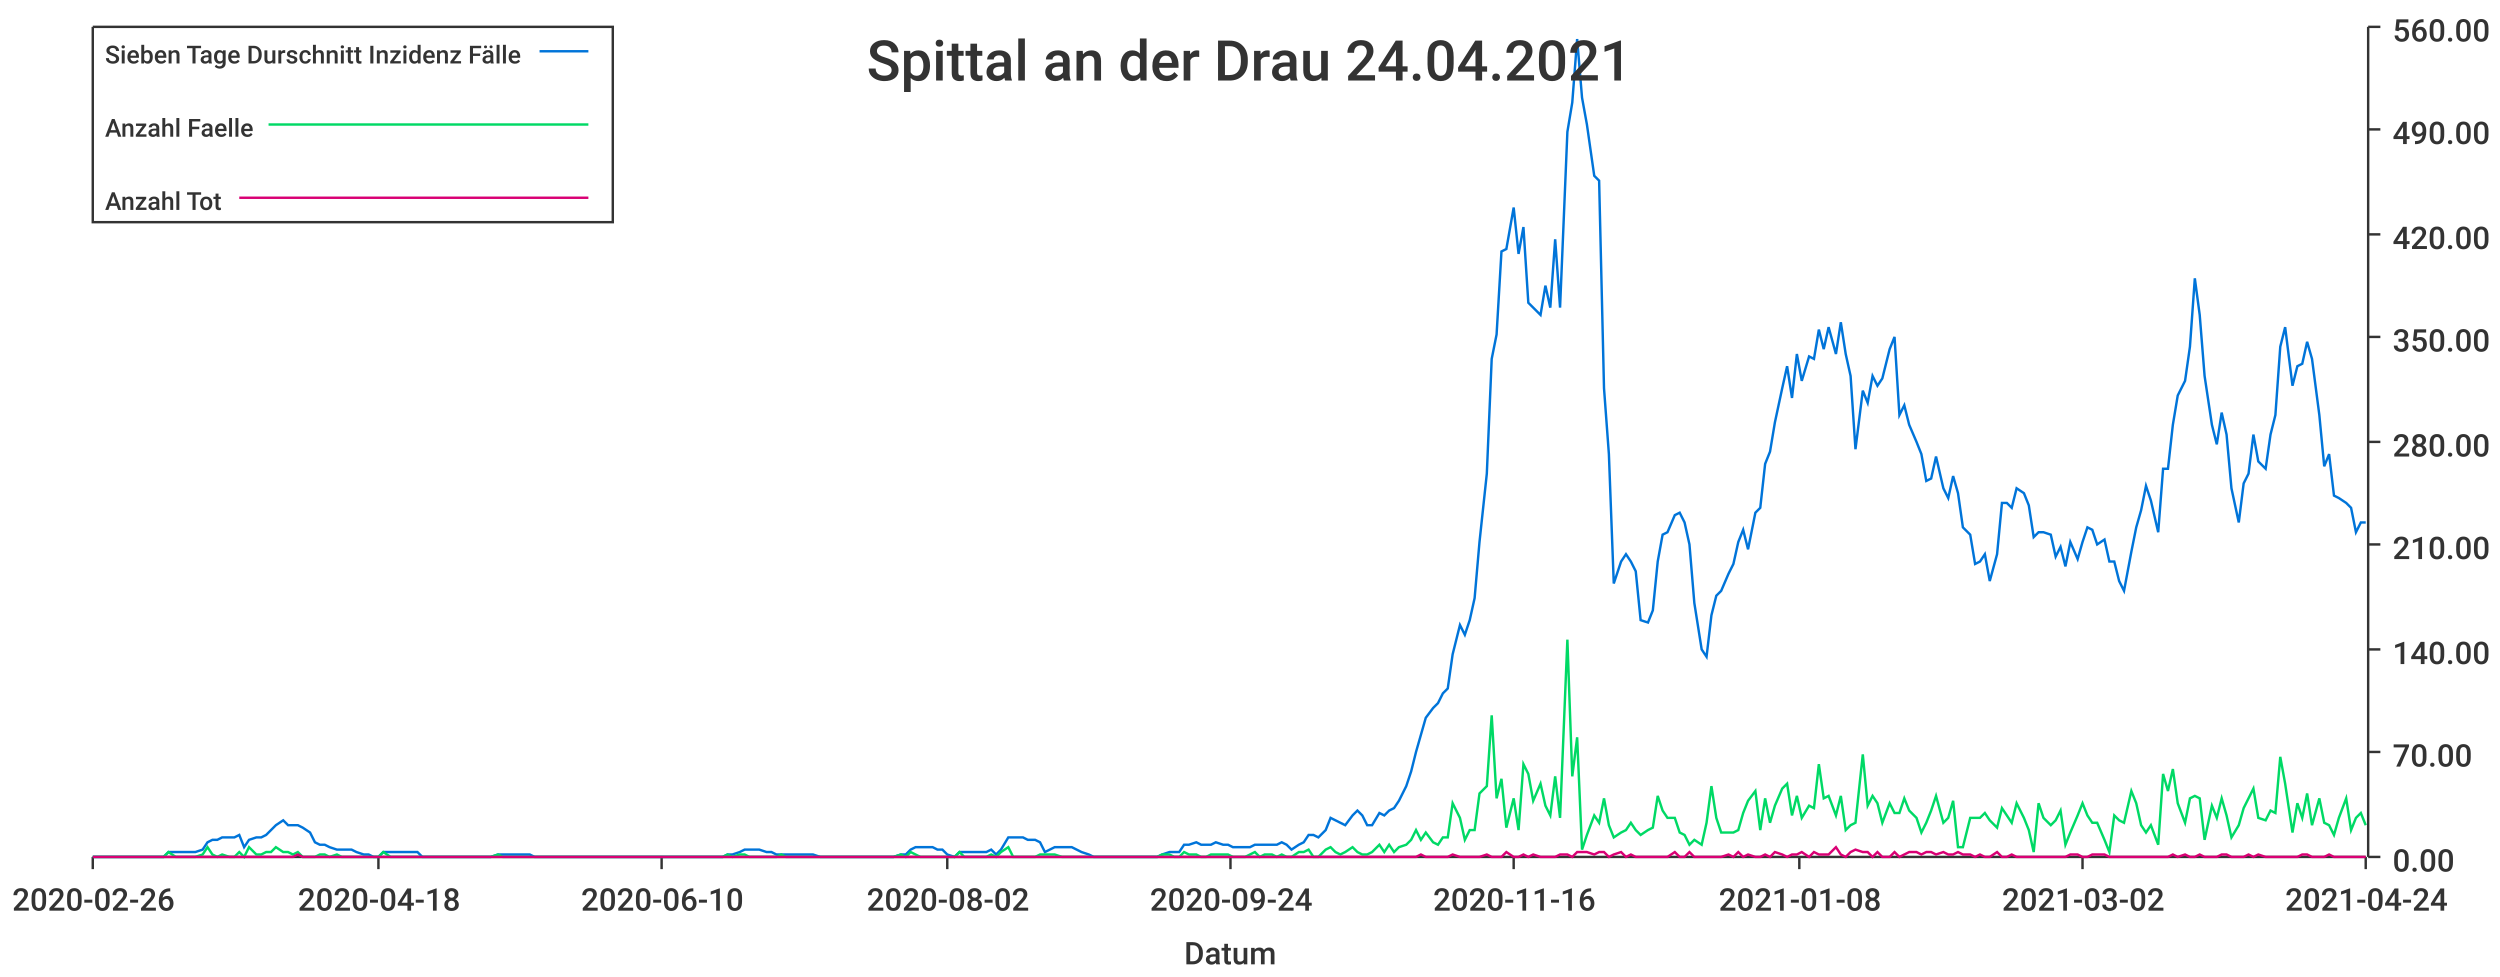
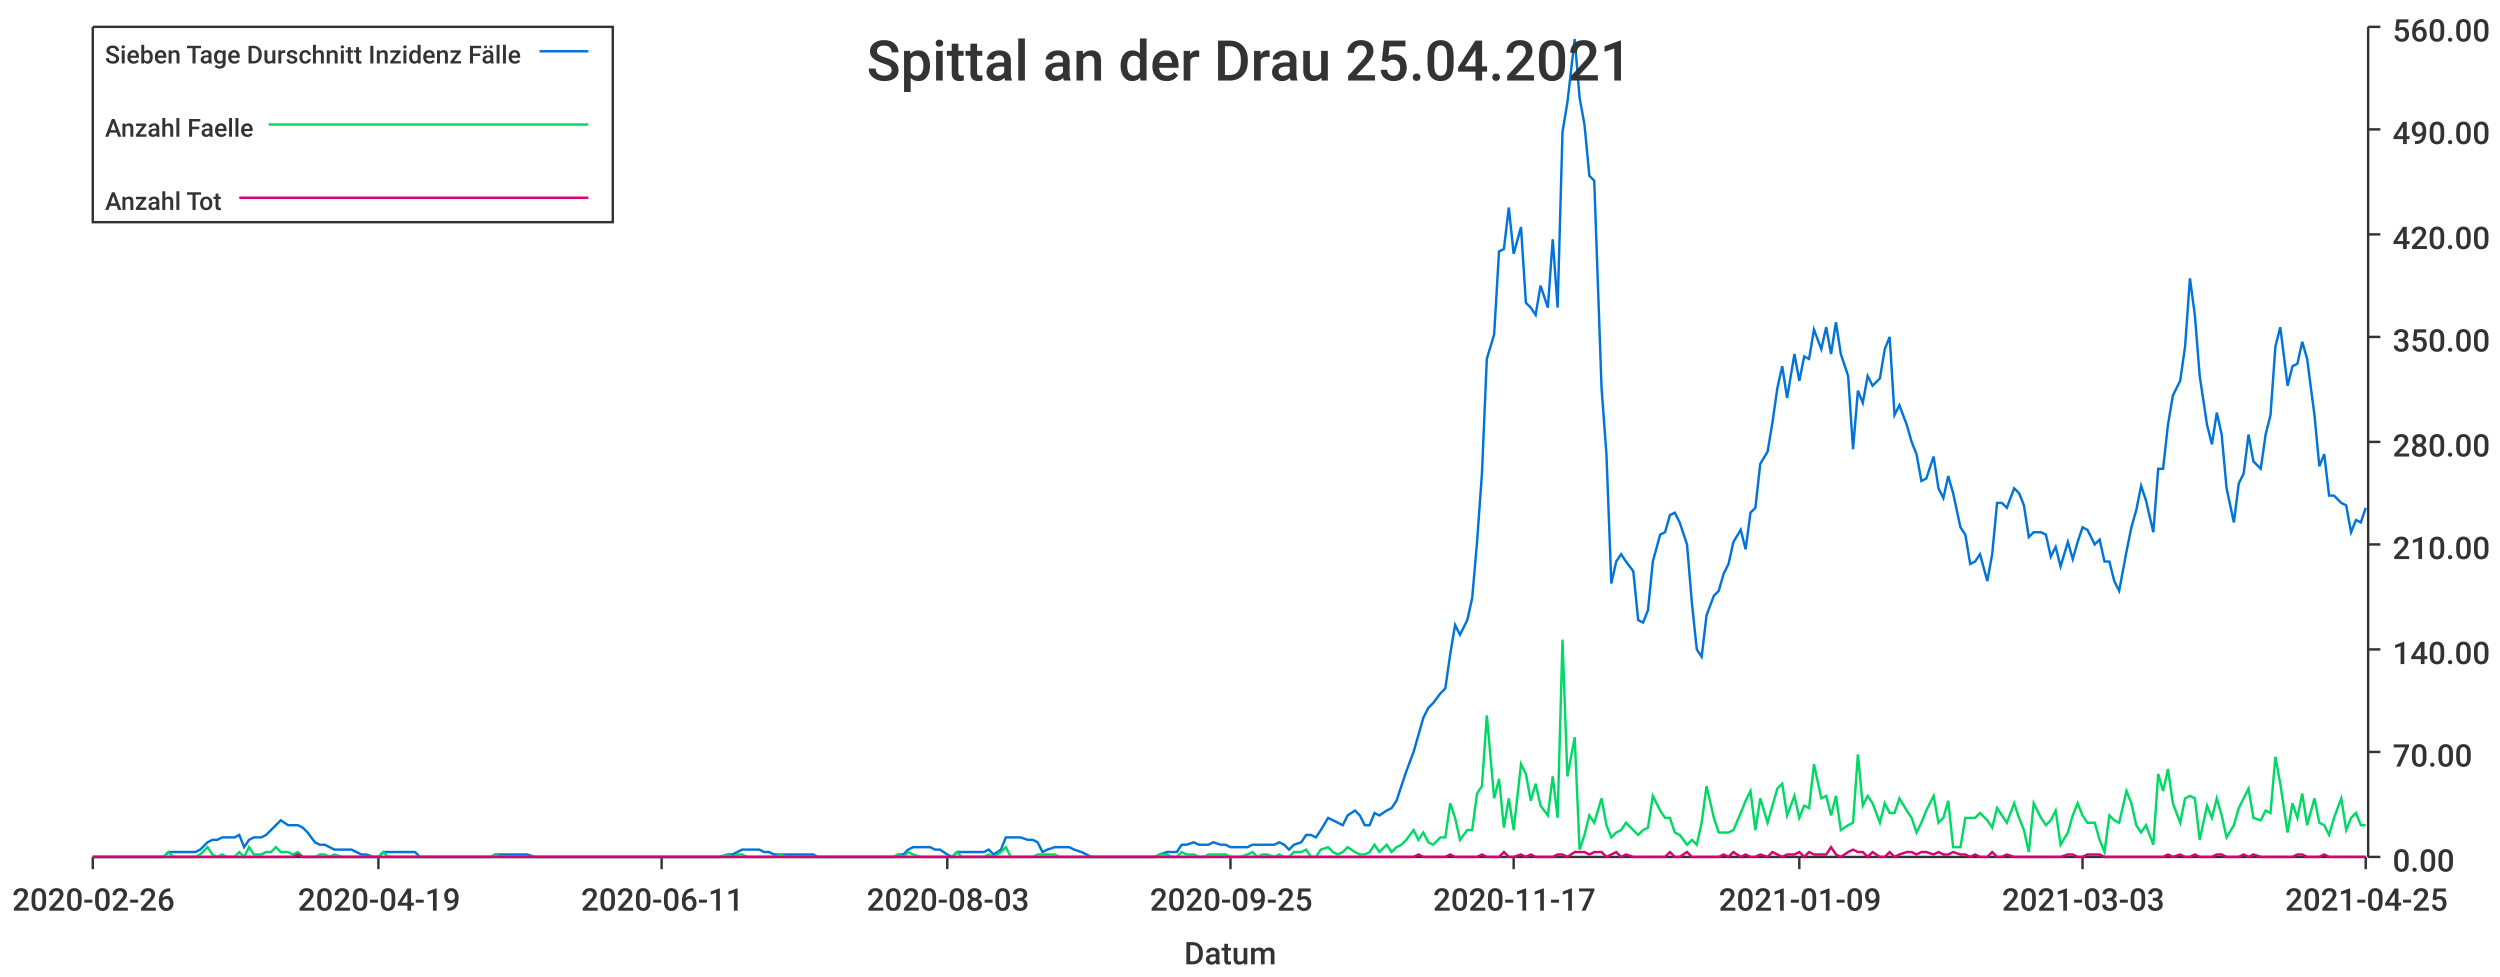
<svg xmlns="http://www.w3.org/2000/svg" width="1024" height="400">\n<path d="M 0 0 L 1024 0 L 1024 400 L 0 400 L 0 0" style="stroke-width:0;stroke:rgba(255,255,255,1.0);fill:rgba(255,255,255,1.0)" />
  <path d="M 38 11 L 969 11 L 969 351 L 38 351 L 38 11" style="stroke-width:0;stroke:rgba(255,255,255,1.0);fill:rgba(255,255,255,1.0)" />
  <path d="M 38 351 L 969 351" style="stroke-width:1;stroke:rgba(51,51,51,1.0);fill:none" />
  <path d="M 38 351 L 38 356" style="stroke-width:1;stroke:rgba(51,51,51,1.0);fill:none" />
  <text x="5" y="373" style="stroke-width:0;stroke:none;fill:rgba(51,51,51,1.0);font-size:12.8px;font-family:'Roboto Medium',sans-serif">2020-02-26</text>
  <path d="M 155 351 L 155 356" style="stroke-width:1;stroke:rgba(51,51,51,1.0);fill:none" />
-   <text x="122" y="373" style="stroke-width:0;stroke:none;fill:rgba(51,51,51,1.0);font-size:12.8px;font-family:'Roboto Medium',sans-serif">2020-04-18</text>
+   <text x="122" y="373" style="stroke-width:0;stroke:none;fill:rgba(51,51,51,1.0);font-size:12.8px;font-family:'Roboto Medium',sans-serif">2020-04-19</text>
  <path d="M 271 351 L 271 356" style="stroke-width:1;stroke:rgba(51,51,51,1.0);fill:none" />
-   <text x="238" y="373" style="stroke-width:0;stroke:none;fill:rgba(51,51,51,1.0);font-size:12.8px;font-family:'Roboto Medium',sans-serif">2020-06-10</text>
+   <text x="238" y="373" style="stroke-width:0;stroke:none;fill:rgba(51,51,51,1.0);font-size:12.8px;font-family:'Roboto Medium',sans-serif">2020-06-11</text>
  <path d="M 388 351 L 388 356" style="stroke-width:1;stroke:rgba(51,51,51,1.0);fill:none" />
-   <text x="355" y="373" style="stroke-width:0;stroke:none;fill:rgba(51,51,51,1.0);font-size:12.8px;font-family:'Roboto Medium',sans-serif">2020-08-02</text>
+   <text x="355" y="373" style="stroke-width:0;stroke:none;fill:rgba(51,51,51,1.0);font-size:12.8px;font-family:'Roboto Medium',sans-serif">2020-08-03</text>
  <path d="M 504 351 L 504 356" style="stroke-width:1;stroke:rgba(51,51,51,1.0);fill:none" />
-   <text x="471" y="373" style="stroke-width:0;stroke:none;fill:rgba(51,51,51,1.0);font-size:12.8px;font-family:'Roboto Medium',sans-serif">2020-09-24</text>
+   <text x="471" y="373" style="stroke-width:0;stroke:none;fill:rgba(51,51,51,1.0);font-size:12.8px;font-family:'Roboto Medium',sans-serif">2020-09-25</text>
  <path d="M 620 351 L 620 356" style="stroke-width:1;stroke:rgba(51,51,51,1.0);fill:none" />
-   <text x="587" y="373" style="stroke-width:0;stroke:none;fill:rgba(51,51,51,1.0);font-size:12.8px;font-family:'Roboto Medium',sans-serif">2020-11-16</text>
+   <text x="587" y="373" style="stroke-width:0;stroke:none;fill:rgba(51,51,51,1.0);font-size:12.8px;font-family:'Roboto Medium',sans-serif">2020-11-17</text>
  <path d="M 737 351 L 737 356" style="stroke-width:1;stroke:rgba(51,51,51,1.0);fill:none" />
-   <text x="704" y="373" style="stroke-width:0;stroke:none;fill:rgba(51,51,51,1.0);font-size:12.8px;font-family:'Roboto Medium',sans-serif">2021-01-08</text>
+   <text x="704" y="373" style="stroke-width:0;stroke:none;fill:rgba(51,51,51,1.0);font-size:12.8px;font-family:'Roboto Medium',sans-serif">2021-01-09</text>
  <path d="M 853 351 L 853 356" style="stroke-width:1;stroke:rgba(51,51,51,1.0);fill:none" />
-   <text x="820" y="373" style="stroke-width:0;stroke:none;fill:rgba(51,51,51,1.0);font-size:12.8px;font-family:'Roboto Medium',sans-serif">2021-03-02</text>
+   <text x="820" y="373" style="stroke-width:0;stroke:none;fill:rgba(51,51,51,1.0);font-size:12.8px;font-family:'Roboto Medium',sans-serif">2021-03-03</text>
  <path d="M 969 351 L 969 356" style="stroke-width:1;stroke:rgba(51,51,51,1.0);fill:none" />
-   <text x="936" y="373" style="stroke-width:0;stroke:none;fill:rgba(51,51,51,1.0);font-size:12.8px;font-family:'Roboto Medium',sans-serif">2021-04-24</text>
+   <text x="936" y="373" style="stroke-width:0;stroke:none;fill:rgba(51,51,51,1.0);font-size:12.8px;font-family:'Roboto Medium',sans-serif">2021-04-25</text>
  <text x="485" y="395" style="stroke-width:0;stroke:none;fill:rgba(51,51,51,1.0);font-size:12.8px;font-family:'Roboto Medium',sans-serif">Datum</text>
  <path d="M 970 351 L 970 11" style="stroke-width:1;stroke:rgba(51,51,51,1.0);fill:none" />
  <path d="M 970 351 L 975 351" style="stroke-width:1;stroke:rgba(51,51,51,1.0);fill:none" />
  <text x="980" y="357" style="stroke-width:0;stroke:none;fill:rgba(51,51,51,1.0);font-size:12.8px;font-family:'Roboto Medium',sans-serif">0.00</text>
  <path d="M 970 308 L 975 308" style="stroke-width:1;stroke:rgba(51,51,51,1.0);fill:none" />
  <text x="980" y="314" style="stroke-width:0;stroke:none;fill:rgba(51,51,51,1.0);font-size:12.8px;font-family:'Roboto Medium',sans-serif">70.00</text>
  <path d="M 970 266 L 975 266" style="stroke-width:1;stroke:rgba(51,51,51,1.0);fill:none" />
  <text x="980" y="272" style="stroke-width:0;stroke:none;fill:rgba(51,51,51,1.0);font-size:12.8px;font-family:'Roboto Medium',sans-serif">140.00</text>
  <path d="M 970 223 L 975 223" style="stroke-width:1;stroke:rgba(51,51,51,1.0);fill:none" />
  <text x="980" y="229" style="stroke-width:0;stroke:none;fill:rgba(51,51,51,1.0);font-size:12.8px;font-family:'Roboto Medium',sans-serif">210.00</text>
  <path d="M 970 181 L 975 181" style="stroke-width:1;stroke:rgba(51,51,51,1.0);fill:none" />
  <text x="980" y="187" style="stroke-width:0;stroke:none;fill:rgba(51,51,51,1.0);font-size:12.8px;font-family:'Roboto Medium',sans-serif">280.00</text>
  <path d="M 970 138 L 975 138" style="stroke-width:1;stroke:rgba(51,51,51,1.0);fill:none" />
  <text x="980" y="144" style="stroke-width:0;stroke:none;fill:rgba(51,51,51,1.0);font-size:12.8px;font-family:'Roboto Medium',sans-serif">350.00</text>
  <path d="M 970 96 L 975 96" style="stroke-width:1;stroke:rgba(51,51,51,1.0);fill:none" />
  <text x="980" y="102" style="stroke-width:0;stroke:none;fill:rgba(51,51,51,1.0);font-size:12.8px;font-family:'Roboto Medium',sans-serif">420.00</text>
  <path d="M 970 53 L 975 53" style="stroke-width:1;stroke:rgba(51,51,51,1.0);fill:none" />
  <text x="980" y="59" style="stroke-width:0;stroke:none;fill:rgba(51,51,51,1.0);font-size:12.8px;font-family:'Roboto Medium',sans-serif">490.00</text>
  <path d="M 970 11 L 975 11" style="stroke-width:1;stroke:rgba(51,51,51,1.0);fill:none" />
  <text x="980" y="17" style="stroke-width:0;stroke:none;fill:rgba(51,51,51,1.0);font-size:12.8px;font-family:'Roboto Medium',sans-serif">560.00</text>
-   <path d="M 38 351 L 41 351 L 43 351 L 45 351 L 47 351 L 50 351 L 52 351 L 54 351 L 56 351 L 58 351 L 61 351 L 63 351 L 65 351 L 67 351 L 69 349 L 72 349 L 74 349 L 76 349 L 78 349 L 80 349 L 83 348 L 85 345 L 87 344 L 89 344 L 91 343 L 94 343 L 96 343 L 98 342 L 100 347 L 102 344 L 105 343 L 107 343 L 109 342 L 111 340 L 113 338 L 116 336 L 118 338 L 120 338 L 122 338 L 124 339 L 127 341 L 129 345 L 131 346 L 133 346 L 135 347 L 138 348 L 140 348 L 142 348 L 144 348 L 146 349 L 149 350 L 151 350 L 153 351 L 155 351 L 157 349 L 160 349 L 162 349 L 164 349 L 166 349 L 168 349 L 171 349 L 173 351 L 175 351 L 177 351 L 179 351 L 182 351 L 184 351 L 186 351 L 188 351 L 190 351 L 193 351 L 195 351 L 197 351 L 199 351 L 201 351 L 204 350 L 206 350 L 208 350 L 210 350 L 212 350 L 215 350 L 217 350 L 219 351 L 221 351 L 223 351 L 226 351 L 228 351 L 230 351 L 232 351 L 234 351 L 237 351 L 239 351 L 241 351 L 243 351 L 245 351 L 248 351 L 250 351 L 252 351 L 254 351 L 256 351 L 259 351 L 261 351 L 263 351 L 265 351 L 267 351 L 270 351 L 272 351 L 274 351 L 276 351 L 278 351 L 281 351 L 283 351 L 285 351 L 287 351 L 289 351 L 292 351 L 294 351 L 296 351 L 298 350 L 300 350 L 303 349 L 305 348 L 307 348 L 309 348 L 311 348 L 314 349 L 316 349 L 318 350 L 320 350 L 322 350 L 325 350 L 327 350 L 329 350 L 331 350 L 333 350 L 336 351 L 338 351 L 340 351 L 342 351 L 344 351 L 347 351 L 349 351 L 351 351 L 353 351 L 355 351 L 358 351 L 360 351 L 362 351 L 364 351 L 366 351 L 369 350 L 371 350 L 373 348 L 375 347 L 377 347 L 380 347 L 382 347 L 384 348 L 386 348 L 388 350 L 391 351 L 393 349 L 395 349 L 397 349 L 399 349 L 402 349 L 404 349 L 406 348 L 408 350 L 410 348 L 413 343 L 415 343 L 417 343 L 419 343 L 421 344 L 424 344 L 426 345 L 428 349 L 430 348 L 432 347 L 435 347 L 437 347 L 439 347 L 441 348 L 443 349 L 446 350 L 448 351 L 450 351 L 452 351 L 454 351 L 457 351 L 459 351 L 461 351 L 463 351 L 465 351 L 468 351 L 470 351 L 472 351 L 474 351 L 476 350 L 479 349 L 481 349 L 483 349 L 485 346 L 487 346 L 490 345 L 492 346 L 494 346 L 496 346 L 498 345 L 501 346 L 503 346 L 505 347 L 507 347 L 510 347 L 512 347 L 514 346 L 516 346 L 518 346 L 521 346 L 523 346 L 525 345 L 527 346 L 529 348 L 532 346 L 534 345 L 536 342 L 538 342 L 540 343 L 543 340 L 545 335 L 547 336 L 549 337 L 551 338 L 554 334 L 556 332 L 558 334 L 560 338 L 562 338 L 565 333 L 567 334 L 569 332 L 571 331 L 573 328 L 576 322 L 578 316 L 580 308 L 582 301 L 584 294 L 587 290 L 589 288 L 591 284 L 593 282 L 595 268 L 598 256 L 600 260 L 602 254 L 604 245 L 606 222 L 609 194 L 611 147 L 613 137 L 615 103 L 617 102 L 620 85 L 622 104 L 624 93 L 626 124 L 628 126 L 631 129 L 633 117 L 635 126 L 637 98 L 639 126 L 642 54 L 644 42 L 646 16 L 648 40 L 650 51 L 653 72 L 655 74 L 657 159 L 659 186 L 661 239 L 664 230 L 666 227 L 668 230 L 670 234 L 672 254 L 675 255 L 677 250 L 679 230 L 681 219 L 683 218 L 686 211 L 688 210 L 690 214 L 692 223 L 694 247 L 697 266 L 699 269 L 701 252 L 703 244 L 705 242 L 708 235 L 710 231 L 712 222 L 714 217 L 716 225 L 719 210 L 721 208 L 723 190 L 725 185 L 727 173 L 730 159 L 732 150 L 734 163 L 736 145 L 738 156 L 741 146 L 743 147 L 745 135 L 747 143 L 749 134 L 752 145 L 754 132 L 756 145 L 758 154 L 760 184 L 763 160 L 765 165 L 767 154 L 769 158 L 771 155 L 774 143 L 776 138 L 778 170 L 780 166 L 782 174 L 785 181 L 787 186 L 789 197 L 791 196 L 793 187 L 796 200 L 798 204 L 800 195 L 802 202 L 804 216 L 807 219 L 809 231 L 811 230 L 813 227 L 815 238 L 818 227 L 820 206 L 822 206 L 824 208 L 826 200 L 829 202 L 831 207 L 833 220 L 835 218 L 837 218 L 840 219 L 842 228 L 844 224 L 846 232 L 848 222 L 851 229 L 853 222 L 855 216 L 857 217 L 859 223 L 862 221 L 864 230 L 866 230 L 868 238 L 870 242 L 873 226 L 875 216 L 877 209 L 879 199 L 881 205 L 884 218 L 886 192 L 888 192 L 890 174 L 892 162 L 895 156 L 897 142 L 899 114 L 901 129 L 903 154 L 906 174 L 908 182 L 910 169 L 912 178 L 914 200 L 917 214 L 919 198 L 921 194 L 923 178 L 925 189 L 928 192 L 930 178 L 932 170 L 934 142 L 936 134 L 939 158 L 941 150 L 943 149 L 945 140 L 947 147 L 950 170 L 952 191 L 954 186 L 956 203 L 958 204 L 961 206 L 963 208 L 965 218 L 967 214 L 969 214" style="stroke-width:1;stroke:rgba(0,116,217,1.0);fill:none" />
-   <path d="M 38 351 L 41 351 L 43 351 L 45 351 L 47 351 L 50 351 L 52 351 L 54 351 L 56 351 L 58 351 L 61 351 L 63 351 L 65 351 L 67 351 L 69 349 L 72 351 L 74 351 L 76 351 L 78 351 L 80 351 L 83 350 L 85 347 L 87 350 L 89 351 L 91 350 L 94 351 L 96 351 L 98 349 L 100 351 L 102 347 L 105 350 L 107 350 L 109 349 L 111 349 L 113 347 L 116 349 L 118 349 L 120 350 L 122 349 L 124 351 L 127 351 L 129 351 L 131 350 L 133 350 L 135 351 L 138 350 L 140 351 L 142 351 L 144 351 L 146 351 L 149 351 L 151 351 L 153 351 L 155 351 L 157 349 L 160 351 L 162 351 L 164 351 L 166 351 L 168 351 L 171 351 L 173 351 L 175 351 L 177 351 L 179 351 L 182 351 L 184 351 L 186 351 L 188 351 L 190 351 L 193 351 L 195 351 L 197 351 L 199 351 L 201 351 L 204 350 L 206 351 L 208 351 L 210 351 L 212 351 L 215 351 L 217 351 L 219 351 L 221 351 L 223 351 L 226 351 L 228 351 L 230 351 L 232 351 L 234 351 L 237 351 L 239 351 L 241 351 L 243 351 L 245 351 L 248 351 L 250 351 L 252 351 L 254 351 L 256 351 L 259 351 L 261 351 L 263 351 L 265 351 L 267 351 L 270 351 L 272 351 L 274 351 L 276 351 L 278 351 L 281 351 L 283 351 L 285 351 L 287 351 L 289 351 L 292 351 L 294 351 L 296 351 L 298 350 L 300 351 L 303 350 L 305 350 L 307 351 L 309 351 L 311 351 L 314 351 L 316 351 L 318 351 L 320 350 L 322 351 L 325 351 L 327 351 L 329 351 L 331 351 L 333 351 L 336 351 L 338 351 L 340 351 L 342 351 L 344 351 L 347 351 L 349 351 L 351 351 L 353 351 L 355 351 L 358 351 L 360 351 L 362 351 L 364 351 L 366 351 L 369 350 L 371 351 L 373 349 L 375 350 L 377 351 L 380 351 L 382 351 L 384 351 L 386 351 L 388 351 L 391 351 L 393 349 L 395 351 L 397 351 L 399 351 L 402 351 L 404 351 L 406 350 L 408 351 L 410 349 L 413 347 L 415 351 L 417 351 L 419 351 L 421 351 L 424 351 L 426 350 L 428 350 L 430 350 L 432 350 L 435 351 L 437 351 L 439 351 L 441 351 L 443 351 L 446 351 L 448 351 L 450 351 L 452 351 L 454 351 L 457 351 L 459 351 L 461 351 L 463 351 L 465 351 L 468 351 L 470 351 L 472 351 L 474 351 L 476 350 L 479 350 L 481 351 L 483 351 L 485 349 L 487 350 L 490 350 L 492 351 L 494 351 L 496 350 L 498 350 L 501 350 L 503 350 L 505 351 L 507 351 L 510 351 L 512 350 L 514 349 L 516 351 L 518 350 L 521 350 L 523 351 L 525 350 L 527 351 L 529 351 L 532 349 L 534 349 L 536 348 L 538 351 L 540 351 L 543 348 L 545 347 L 547 349 L 549 350 L 551 349 L 554 347 L 556 349 L 558 350 L 560 350 L 562 349 L 565 346 L 567 349 L 569 346 L 571 349 L 573 347 L 576 346 L 578 344 L 580 340 L 582 344 L 584 341 L 587 345 L 589 346 L 591 343 L 593 343 L 595 329 L 598 335 L 600 344 L 602 340 L 604 340 L 606 325 L 609 322 L 611 293 L 613 327 L 615 319 L 617 339 L 620 327 L 622 340 L 624 313 L 626 317 L 628 328 L 631 321 L 633 330 L 635 334 L 637 318 L 639 335 L 642 262 L 644 318 L 646 302 L 648 348 L 650 342 L 653 334 L 655 337 L 657 327 L 659 338 L 661 343 L 664 341 L 666 340 L 668 337 L 670 340 L 672 342 L 675 340 L 677 339 L 679 326 L 681 332 L 683 335 L 686 335 L 688 341 L 690 342 L 692 346 L 694 344 L 697 346 L 699 337 L 701 322 L 703 335 L 705 341 L 708 341 L 710 341 L 712 340 L 714 333 L 716 328 L 719 324 L 721 340 L 723 327 L 725 337 L 727 330 L 730 323 L 732 321 L 734 334 L 736 326 L 738 335 L 741 330 L 743 331 L 745 313 L 747 327 L 749 326 L 752 334 L 754 326 L 756 340 L 758 338 L 760 337 L 763 309 L 765 330 L 767 326 L 769 329 L 771 337 L 774 329 L 776 333 L 778 333 L 780 327 L 782 332 L 785 335 L 787 341 L 789 337 L 791 332 L 793 326 L 796 337 L 798 335 L 800 328 L 802 347 L 804 347 L 807 335 L 809 335 L 811 335 L 813 333 L 815 336 L 818 339 L 820 331 L 822 334 L 824 337 L 826 329 L 829 335 L 831 340 L 833 349 L 835 329 L 837 335 L 840 338 L 842 336 L 844 332 L 846 346 L 848 341 L 851 334 L 853 329 L 855 334 L 857 337 L 859 337 L 862 344 L 864 349 L 866 334 L 868 336 L 870 337 L 873 324 L 875 329 L 877 338 L 879 341 L 881 338 L 884 346 L 886 317 L 888 324 L 890 315 L 892 329 L 895 337 L 897 327 L 899 326 L 901 327 L 903 344 L 906 330 L 908 335 L 910 327 L 912 334 L 914 343 L 917 338 L 919 331 L 921 327 L 923 323 L 925 335 L 928 336 L 930 332 L 932 333 L 934 310 L 936 321 L 939 341 L 941 329 L 943 335 L 945 325 L 947 338 L 950 327 L 952 337 L 954 338 L 956 342 L 958 335 L 961 327 L 963 340 L 965 335 L 967 333 L 969 338" style="stroke-width:1;stroke:rgba(0,217,101,1.0);fill:none" />
-   <path d="M 38 351 L 41 351 L 43 351 L 45 351 L 47 351 L 50 351 L 52 351 L 54 351 L 56 351 L 58 351 L 61 351 L 63 351 L 65 351 L 67 351 L 69 351 L 72 351 L 74 351 L 76 351 L 78 351 L 80 351 L 83 351 L 85 351 L 87 351 L 89 351 L 91 351 L 94 351 L 96 351 L 98 351 L 100 351 L 102 351 L 105 351 L 107 351 L 109 351 L 111 351 L 113 351 L 116 351 L 118 351 L 120 351 L 122 350 L 124 351 L 127 351 L 129 351 L 131 351 L 133 351 L 135 351 L 138 351 L 140 351 L 142 351 L 144 351 L 146 351 L 149 351 L 151 351 L 153 351 L 155 351 L 157 351 L 160 351 L 162 351 L 164 351 L 166 351 L 168 351 L 171 351 L 173 351 L 175 351 L 177 351 L 179 351 L 182 351 L 184 351 L 186 351 L 188 351 L 190 351 L 193 351 L 195 351 L 197 351 L 199 351 L 201 351 L 204 351 L 206 351 L 208 351 L 210 351 L 212 351 L 215 351 L 217 351 L 219 351 L 221 351 L 223 351 L 226 351 L 228 351 L 230 351 L 232 351 L 234 351 L 237 351 L 239 351 L 241 351 L 243 351 L 245 351 L 248 351 L 250 351 L 252 351 L 254 351 L 256 351 L 259 351 L 261 351 L 263 351 L 265 351 L 267 351 L 270 351 L 272 351 L 274 351 L 276 351 L 278 351 L 281 351 L 283 351 L 285 351 L 287 351 L 289 351 L 292 351 L 294 351 L 296 351 L 298 351 L 300 351 L 303 351 L 305 351 L 307 351 L 309 351 L 311 351 L 314 351 L 316 351 L 318 351 L 320 351 L 322 351 L 325 351 L 327 351 L 329 351 L 331 351 L 333 351 L 336 351 L 338 351 L 340 351 L 342 351 L 344 351 L 347 351 L 349 351 L 351 351 L 353 351 L 355 351 L 358 351 L 360 351 L 362 351 L 364 351 L 366 351 L 369 351 L 371 351 L 373 351 L 375 351 L 377 351 L 380 351 L 382 351 L 384 351 L 386 351 L 388 351 L 391 351 L 393 351 L 395 351 L 397 351 L 399 351 L 402 351 L 404 351 L 406 351 L 408 351 L 410 351 L 413 351 L 415 351 L 417 351 L 419 351 L 421 351 L 424 351 L 426 351 L 428 351 L 430 351 L 432 351 L 435 351 L 437 351 L 439 351 L 441 351 L 443 351 L 446 351 L 448 351 L 450 351 L 452 351 L 454 351 L 457 351 L 459 351 L 461 351 L 463 351 L 465 351 L 468 351 L 470 351 L 472 351 L 474 351 L 476 351 L 479 351 L 481 351 L 483 351 L 485 351 L 487 351 L 490 351 L 492 351 L 494 351 L 496 351 L 498 351 L 501 351 L 503 351 L 505 351 L 507 351 L 510 351 L 512 351 L 514 351 L 516 351 L 518 351 L 521 351 L 523 351 L 525 351 L 527 351 L 529 351 L 532 351 L 534 351 L 536 351 L 538 351 L 540 351 L 543 351 L 545 351 L 547 351 L 549 351 L 551 351 L 554 351 L 556 351 L 558 351 L 560 351 L 562 351 L 565 351 L 567 351 L 569 351 L 571 351 L 573 351 L 576 351 L 578 351 L 580 351 L 582 350 L 584 351 L 587 351 L 589 351 L 591 351 L 593 351 L 595 350 L 598 351 L 600 351 L 602 351 L 604 351 L 606 351 L 609 350 L 611 351 L 613 351 L 615 351 L 617 349 L 620 351 L 622 351 L 624 350 L 626 351 L 628 350 L 631 351 L 633 351 L 635 351 L 637 351 L 639 350 L 642 350 L 644 351 L 646 349 L 648 349 L 650 349 L 653 350 L 655 349 L 657 349 L 659 351 L 661 350 L 664 349 L 666 351 L 668 350 L 670 351 L 672 351 L 675 351 L 677 351 L 679 351 L 681 351 L 683 351 L 686 349 L 688 351 L 690 351 L 692 349 L 694 351 L 697 351 L 699 351 L 701 351 L 703 351 L 705 351 L 708 350 L 710 351 L 712 349 L 714 351 L 716 350 L 719 351 L 721 351 L 723 350 L 725 351 L 727 349 L 730 350 L 732 351 L 734 350 L 736 350 L 738 349 L 741 351 L 743 349 L 745 350 L 747 350 L 749 350 L 752 347 L 754 350 L 756 351 L 758 349 L 760 348 L 763 349 L 765 349 L 767 351 L 769 349 L 771 351 L 774 351 L 776 349 L 778 351 L 780 350 L 782 349 L 785 349 L 787 350 L 789 349 L 791 349 L 793 350 L 796 349 L 798 350 L 800 350 L 802 349 L 804 350 L 807 350 L 809 351 L 811 350 L 813 351 L 815 351 L 818 349 L 820 351 L 822 351 L 824 350 L 826 351 L 829 351 L 831 351 L 833 351 L 835 351 L 837 351 L 840 351 L 842 351 L 844 351 L 846 351 L 848 350 L 851 350 L 853 351 L 855 351 L 857 350 L 859 350 L 862 350 L 864 351 L 866 351 L 868 351 L 870 351 L 873 351 L 875 351 L 877 351 L 879 351 L 881 351 L 884 351 L 886 351 L 888 351 L 890 350 L 892 351 L 895 350 L 897 351 L 899 351 L 901 350 L 903 351 L 906 351 L 908 351 L 910 350 L 912 350 L 914 351 L 917 351 L 919 351 L 921 350 L 923 351 L 925 350 L 928 351 L 930 351 L 932 351 L 934 351 L 936 351 L 939 351 L 941 351 L 943 350 L 945 350 L 947 351 L 950 351 L 952 351 L 954 350 L 956 351 L 958 351 L 961 351 L 963 351 L 965 351 L 967 351 L 969 351" style="stroke-width:1;stroke:rgba(217,0,116,1.0);fill:none" />
-   <text x="355" y="33" style="stroke-width:0;stroke:none;fill:rgba(51,51,51,1.0);font-size:23.0px;font-family:'Roboto Medium',sans-serif">Spittal an der Drau 24.04.2021</text>
+   <path d="M 38 351 L 41 351 L 43 351 L 45 351 L 47 351 L 49 351 L 52 351 L 54 351 L 56 351 L 58 351 L 60 351 L 63 351 L 65 351 L 67 351 L 69 349 L 71 349 L 74 349 L 76 349 L 78 349 L 80 349 L 82 348 L 85 345 L 87 344 L 89 344 L 91 343 L 93 343 L 96 343 L 98 342 L 100 347 L 102 344 L 104 343 L 107 343 L 109 342 L 111 340 L 113 338 L 115 336 L 118 338 L 120 338 L 122 338 L 124 339 L 126 341 L 129 345 L 131 346 L 133 346 L 135 347 L 137 348 L 140 348 L 142 348 L 144 348 L 146 349 L 148 350 L 150 350 L 153 351 L 155 351 L 157 349 L 159 349 L 161 349 L 164 349 L 166 349 L 168 349 L 170 349 L 172 351 L 175 351 L 177 351 L 179 351 L 181 351 L 183 351 L 186 351 L 188 351 L 190 351 L 192 351 L 194 351 L 197 351 L 199 351 L 201 351 L 203 350 L 205 350 L 208 350 L 210 350 L 212 350 L 214 350 L 216 350 L 219 351 L 221 351 L 223 351 L 225 351 L 227 351 L 230 351 L 232 351 L 234 351 L 236 351 L 238 351 L 241 351 L 243 351 L 245 351 L 247 351 L 249 351 L 251 351 L 254 351 L 256 351 L 258 351 L 260 351 L 262 351 L 265 351 L 267 351 L 269 351 L 271 351 L 273 351 L 276 351 L 278 351 L 280 351 L 282 351 L 284 351 L 287 351 L 289 351 L 291 351 L 293 351 L 295 351 L 298 350 L 300 350 L 302 349 L 304 348 L 306 348 L 309 348 L 311 348 L 313 349 L 315 349 L 317 350 L 320 350 L 322 350 L 324 350 L 326 350 L 328 350 L 331 350 L 333 350 L 335 351 L 337 351 L 339 351 L 342 351 L 344 351 L 346 351 L 348 351 L 350 351 L 352 351 L 355 351 L 357 351 L 359 351 L 361 351 L 363 351 L 366 351 L 368 350 L 370 350 L 372 348 L 374 347 L 377 347 L 379 347 L 381 347 L 383 348 L 385 348 L 388 350 L 390 351 L 392 349 L 394 349 L 396 349 L 399 349 L 401 349 L 403 349 L 405 348 L 407 350 L 410 348 L 412 343 L 414 343 L 416 343 L 418 343 L 421 344 L 423 344 L 425 345 L 427 349 L 429 348 L 432 347 L 434 347 L 436 347 L 438 347 L 440 348 L 443 349 L 445 350 L 447 351 L 449 351 L 451 351 L 453 351 L 456 351 L 458 351 L 460 351 L 462 351 L 464 351 L 467 351 L 469 351 L 471 351 L 473 351 L 475 350 L 478 349 L 480 349 L 482 349 L 484 346 L 486 346 L 489 345 L 491 346 L 493 346 L 495 346 L 497 345 L 500 346 L 502 346 L 504 347 L 506 347 L 508 347 L 511 347 L 513 346 L 515 346 L 517 346 L 519 346 L 522 346 L 524 345 L 526 346 L 528 348 L 530 346 L 533 345 L 535 342 L 537 342 L 539 343 L 541 340 L 544 335 L 546 336 L 548 337 L 550 338 L 552 334 L 555 332 L 557 334 L 559 338 L 561 338 L 563 333 L 565 334 L 568 332 L 570 331 L 572 328 L 574 322 L 576 316 L 579 308 L 581 301 L 583 294 L 585 290 L 587 288 L 590 284 L 592 282 L 594 268 L 596 256 L 598 260 L 601 254 L 603 245 L 605 222 L 607 194 L 609 147 L 612 137 L 614 103 L 616 102 L 618 85 L 620 104 L 623 93 L 625 124 L 627 126 L 629 129 L 631 117 L 634 126 L 636 98 L 638 126 L 640 54 L 642 42 L 645 16 L 647 40 L 649 51 L 651 72 L 653 74 L 656 159 L 658 186 L 660 239 L 662 230 L 664 227 L 666 230 L 669 234 L 671 254 L 673 255 L 675 250 L 677 230 L 680 219 L 682 218 L 684 211 L 686 210 L 688 214 L 691 223 L 693 247 L 695 266 L 697 269 L 699 252 L 702 244 L 704 242 L 706 235 L 708 231 L 710 222 L 713 217 L 715 225 L 717 210 L 719 208 L 721 190 L 724 185 L 726 173 L 728 159 L 730 150 L 732 163 L 735 145 L 737 156 L 739 146 L 741 147 L 743 135 L 746 143 L 748 134 L 750 145 L 752 132 L 754 145 L 757 154 L 759 184 L 761 160 L 763 165 L 765 154 L 767 158 L 770 155 L 772 143 L 774 138 L 776 170 L 778 166 L 781 174 L 783 181 L 785 186 L 787 197 L 789 196 L 792 187 L 794 200 L 796 204 L 798 195 L 800 202 L 803 216 L 805 219 L 807 231 L 809 230 L 811 227 L 814 238 L 816 227 L 818 206 L 820 206 L 822 208 L 825 200 L 827 202 L 829 207 L 831 220 L 833 218 L 836 218 L 838 219 L 840 228 L 842 224 L 844 232 L 847 222 L 849 229 L 851 222 L 853 216 L 855 217 L 858 223 L 860 221 L 862 230 L 864 230 L 866 238 L 868 242 L 871 226 L 873 216 L 875 209 L 877 199 L 879 205 L 882 218 L 884 192 L 886 192 L 888 174 L 890 162 L 893 156 L 895 142 L 897 114 L 899 129 L 901 154 L 904 174 L 906 182 L 908 169 L 910 178 L 912 200 L 915 214 L 917 198 L 919 194 L 921 178 L 923 189 L 926 192 L 928 178 L 930 170 L 932 142 L 934 134 L 937 158 L 939 150 L 941 149 L 943 140 L 945 147 L 948 170 L 950 191 L 952 186 L 954 203 L 956 203 L 959 206 L 961 207 L 963 218 L 965 213 L 967 214 L 969 208" style="stroke-width:1;stroke:rgba(0,116,217,1.0);fill:none" />
+   <path d="M 38 351 L 41 351 L 43 351 L 45 351 L 47 351 L 49 351 L 52 351 L 54 351 L 56 351 L 58 351 L 60 351 L 63 351 L 65 351 L 67 351 L 69 349 L 71 351 L 74 351 L 76 351 L 78 351 L 80 351 L 82 350 L 85 347 L 87 350 L 89 351 L 91 350 L 93 351 L 96 351 L 98 349 L 100 351 L 102 347 L 104 350 L 107 350 L 109 349 L 111 349 L 113 347 L 115 349 L 118 349 L 120 350 L 122 349 L 124 351 L 126 351 L 129 351 L 131 350 L 133 350 L 135 351 L 137 350 L 140 351 L 142 351 L 144 351 L 146 351 L 148 351 L 150 351 L 153 351 L 155 351 L 157 349 L 159 351 L 161 351 L 164 351 L 166 351 L 168 351 L 170 351 L 172 351 L 175 351 L 177 351 L 179 351 L 181 351 L 183 351 L 186 351 L 188 351 L 190 351 L 192 351 L 194 351 L 197 351 L 199 351 L 201 351 L 203 350 L 205 351 L 208 351 L 210 351 L 212 351 L 214 351 L 216 351 L 219 351 L 221 351 L 223 351 L 225 351 L 227 351 L 230 351 L 232 351 L 234 351 L 236 351 L 238 351 L 241 351 L 243 351 L 245 351 L 247 351 L 249 351 L 251 351 L 254 351 L 256 351 L 258 351 L 260 351 L 262 351 L 265 351 L 267 351 L 269 351 L 271 351 L 273 351 L 276 351 L 278 351 L 280 351 L 282 351 L 284 351 L 287 351 L 289 351 L 291 351 L 293 351 L 295 351 L 298 350 L 300 351 L 302 350 L 304 350 L 306 351 L 309 351 L 311 351 L 313 351 L 315 351 L 317 351 L 320 350 L 322 351 L 324 351 L 326 351 L 328 351 L 331 351 L 333 351 L 335 351 L 337 351 L 339 351 L 342 351 L 344 351 L 346 351 L 348 351 L 350 351 L 352 351 L 355 351 L 357 351 L 359 351 L 361 351 L 363 351 L 366 351 L 368 350 L 370 351 L 372 349 L 374 350 L 377 351 L 379 351 L 381 351 L 383 351 L 385 351 L 388 351 L 390 351 L 392 349 L 394 351 L 396 351 L 399 351 L 401 351 L 403 351 L 405 350 L 407 351 L 410 349 L 412 347 L 414 351 L 416 351 L 418 351 L 421 351 L 423 351 L 425 350 L 427 350 L 429 350 L 432 350 L 434 351 L 436 351 L 438 351 L 440 351 L 443 351 L 445 351 L 447 351 L 449 351 L 451 351 L 453 351 L 456 351 L 458 351 L 460 351 L 462 351 L 464 351 L 467 351 L 469 351 L 471 351 L 473 351 L 475 350 L 478 350 L 480 351 L 482 351 L 484 349 L 486 350 L 489 350 L 491 351 L 493 351 L 495 350 L 497 350 L 500 350 L 502 350 L 504 351 L 506 351 L 508 351 L 511 350 L 513 349 L 515 351 L 517 350 L 519 350 L 522 351 L 524 350 L 526 351 L 528 351 L 530 349 L 533 349 L 535 348 L 537 351 L 539 351 L 541 348 L 544 347 L 546 349 L 548 350 L 550 349 L 552 347 L 555 349 L 557 350 L 559 350 L 561 349 L 563 346 L 565 349 L 568 346 L 570 349 L 572 347 L 574 346 L 576 344 L 579 340 L 581 344 L 583 341 L 585 345 L 587 346 L 590 343 L 592 343 L 594 329 L 596 335 L 598 344 L 601 340 L 603 340 L 605 325 L 607 322 L 609 293 L 612 327 L 614 319 L 616 339 L 618 327 L 620 340 L 623 313 L 625 317 L 627 328 L 629 321 L 631 330 L 634 334 L 636 318 L 638 335 L 640 262 L 642 318 L 645 302 L 647 348 L 649 342 L 651 334 L 653 337 L 656 327 L 658 338 L 660 343 L 662 341 L 664 340 L 666 337 L 669 340 L 671 342 L 673 340 L 675 339 L 677 326 L 680 332 L 682 335 L 684 335 L 686 341 L 688 342 L 691 346 L 693 344 L 695 346 L 697 337 L 699 322 L 702 335 L 704 341 L 706 341 L 708 341 L 710 340 L 713 333 L 715 328 L 717 324 L 719 340 L 721 327 L 724 337 L 726 330 L 728 323 L 730 321 L 732 334 L 735 326 L 737 335 L 739 330 L 741 331 L 743 313 L 746 327 L 748 326 L 750 334 L 752 326 L 754 340 L 757 338 L 759 337 L 761 309 L 763 330 L 765 326 L 767 329 L 770 337 L 772 329 L 774 333 L 776 333 L 778 327 L 781 332 L 783 335 L 785 341 L 787 337 L 789 332 L 792 326 L 794 337 L 796 335 L 798 328 L 800 347 L 803 347 L 805 335 L 807 335 L 809 335 L 811 333 L 814 336 L 816 339 L 818 331 L 820 334 L 822 337 L 825 329 L 827 335 L 829 340 L 831 349 L 833 329 L 836 335 L 838 338 L 840 336 L 842 332 L 844 346 L 847 341 L 849 334 L 851 329 L 853 334 L 855 337 L 858 337 L 860 344 L 862 349 L 864 334 L 866 336 L 868 337 L 871 324 L 873 329 L 875 338 L 877 341 L 879 338 L 882 346 L 884 317 L 886 324 L 888 315 L 890 329 L 893 337 L 895 327 L 897 326 L 899 327 L 901 344 L 904 330 L 906 335 L 908 327 L 910 334 L 912 343 L 915 338 L 917 331 L 919 327 L 921 323 L 923 335 L 926 336 L 928 332 L 930 333 L 932 310 L 934 321 L 937 341 L 939 329 L 941 335 L 943 325 L 945 338 L 948 327 L 950 337 L 952 338 L 954 342 L 956 335 L 959 327 L 961 340 L 963 335 L 965 333 L 967 338 L 969 338" style="stroke-width:1;stroke:rgba(0,217,101,1.0);fill:none" />
+   <path d="M 38 351 L 41 351 L 43 351 L 45 351 L 47 351 L 49 351 L 52 351 L 54 351 L 56 351 L 58 351 L 60 351 L 63 351 L 65 351 L 67 351 L 69 351 L 71 351 L 74 351 L 76 351 L 78 351 L 80 351 L 82 351 L 85 351 L 87 351 L 89 351 L 91 351 L 93 351 L 96 351 L 98 351 L 100 351 L 102 351 L 104 351 L 107 351 L 109 351 L 111 351 L 113 351 L 115 351 L 118 351 L 120 351 L 122 350 L 124 351 L 126 351 L 129 351 L 131 351 L 133 351 L 135 351 L 137 351 L 140 351 L 142 351 L 144 351 L 146 351 L 148 351 L 150 351 L 153 351 L 155 351 L 157 351 L 159 351 L 161 351 L 164 351 L 166 351 L 168 351 L 170 351 L 172 351 L 175 351 L 177 351 L 179 351 L 181 351 L 183 351 L 186 351 L 188 351 L 190 351 L 192 351 L 194 351 L 197 351 L 199 351 L 201 351 L 203 351 L 205 351 L 208 351 L 210 351 L 212 351 L 214 351 L 216 351 L 219 351 L 221 351 L 223 351 L 225 351 L 227 351 L 230 351 L 232 351 L 234 351 L 236 351 L 238 351 L 241 351 L 243 351 L 245 351 L 247 351 L 249 351 L 251 351 L 254 351 L 256 351 L 258 351 L 260 351 L 262 351 L 265 351 L 267 351 L 269 351 L 271 351 L 273 351 L 276 351 L 278 351 L 280 351 L 282 351 L 284 351 L 287 351 L 289 351 L 291 351 L 293 351 L 295 351 L 298 351 L 300 351 L 302 351 L 304 351 L 306 351 L 309 351 L 311 351 L 313 351 L 315 351 L 317 351 L 320 351 L 322 351 L 324 351 L 326 351 L 328 351 L 331 351 L 333 351 L 335 351 L 337 351 L 339 351 L 342 351 L 344 351 L 346 351 L 348 351 L 350 351 L 352 351 L 355 351 L 357 351 L 359 351 L 361 351 L 363 351 L 366 351 L 368 351 L 370 351 L 372 351 L 374 351 L 377 351 L 379 351 L 381 351 L 383 351 L 385 351 L 388 351 L 390 351 L 392 351 L 394 351 L 396 351 L 399 351 L 401 351 L 403 351 L 405 351 L 407 351 L 410 351 L 412 351 L 414 351 L 416 351 L 418 351 L 421 351 L 423 351 L 425 351 L 427 351 L 429 351 L 432 351 L 434 351 L 436 351 L 438 351 L 440 351 L 443 351 L 445 351 L 447 351 L 449 351 L 451 351 L 453 351 L 456 351 L 458 351 L 460 351 L 462 351 L 464 351 L 467 351 L 469 351 L 471 351 L 473 351 L 475 351 L 478 351 L 480 351 L 482 351 L 484 351 L 486 351 L 489 351 L 491 351 L 493 351 L 495 351 L 497 351 L 500 351 L 502 351 L 504 351 L 506 351 L 508 351 L 511 351 L 513 351 L 515 351 L 517 351 L 519 351 L 522 351 L 524 351 L 526 351 L 528 351 L 530 351 L 533 351 L 535 351 L 537 351 L 539 351 L 541 351 L 544 351 L 546 351 L 548 351 L 550 351 L 552 351 L 555 351 L 557 351 L 559 351 L 561 351 L 563 351 L 565 351 L 568 351 L 570 351 L 572 351 L 574 351 L 576 351 L 579 351 L 581 350 L 583 351 L 585 351 L 587 351 L 590 351 L 592 351 L 594 350 L 596 351 L 598 351 L 601 351 L 603 351 L 605 351 L 607 350 L 609 351 L 612 351 L 614 351 L 616 349 L 618 351 L 620 351 L 623 350 L 625 351 L 627 350 L 629 351 L 631 351 L 634 351 L 636 351 L 638 350 L 640 350 L 642 351 L 645 349 L 647 349 L 649 349 L 651 350 L 653 349 L 656 349 L 658 351 L 660 350 L 662 349 L 664 351 L 666 350 L 669 351 L 671 351 L 673 351 L 675 351 L 677 351 L 680 351 L 682 351 L 684 349 L 686 351 L 688 351 L 691 349 L 693 351 L 695 351 L 697 351 L 699 351 L 702 351 L 704 351 L 706 350 L 708 351 L 710 349 L 713 351 L 715 350 L 717 351 L 719 351 L 721 350 L 724 351 L 726 349 L 728 350 L 730 351 L 732 350 L 735 350 L 737 349 L 739 351 L 741 349 L 743 350 L 746 350 L 748 350 L 750 347 L 752 350 L 754 351 L 757 349 L 759 348 L 761 349 L 763 349 L 765 351 L 767 349 L 770 351 L 772 351 L 774 349 L 776 351 L 778 350 L 781 349 L 783 349 L 785 350 L 787 349 L 789 349 L 792 350 L 794 349 L 796 350 L 798 350 L 800 349 L 803 350 L 805 350 L 807 351 L 809 350 L 811 351 L 814 351 L 816 349 L 818 351 L 820 351 L 822 350 L 825 351 L 827 351 L 829 351 L 831 351 L 833 351 L 836 351 L 838 351 L 840 351 L 842 351 L 844 351 L 847 350 L 849 350 L 851 351 L 853 351 L 855 350 L 858 350 L 860 350 L 862 351 L 864 351 L 866 351 L 868 351 L 871 351 L 873 351 L 875 351 L 877 351 L 879 351 L 882 351 L 884 351 L 886 351 L 888 350 L 890 351 L 893 350 L 895 351 L 897 351 L 899 350 L 901 351 L 904 351 L 906 351 L 908 350 L 910 350 L 912 351 L 915 351 L 917 351 L 919 350 L 921 351 L 923 350 L 926 351 L 928 351 L 930 351 L 932 351 L 934 351 L 937 351 L 939 351 L 941 350 L 943 350 L 945 351 L 948 351 L 950 351 L 952 350 L 954 351 L 956 351 L 959 351 L 961 351 L 963 351 L 965 351 L 967 351 L 969 351" style="stroke-width:1;stroke:rgba(217,0,116,1.0);fill:none" />
+   <text x="355" y="33" style="stroke-width:0;stroke:none;fill:rgba(51,51,51,1.0);font-size:23.0px;font-family:'Roboto Medium',sans-serif">Spittal an der Drau 25.04.2021</text>
  <path d="M 38 11 L 251 11 L 251 91 L 38 91 L 38 11" style="stroke-width:1;stroke:rgba(51,51,51,1.0);fill:rgba(255,255,255,1.0)" />
  <text x="43" y="26" style="stroke-width:0;stroke:none;fill:rgba(51,51,51,1.0);font-size:10.2px;font-family:'Roboto Medium',sans-serif">Sieben Tage Durschnitt Inzidenz Fälle</text>
  <path d="M 221 21 L 241 21" style="stroke-width:1;stroke:rgba(0,116,217,1.0);fill:none" />
  <text x="43" y="56" style="stroke-width:0;stroke:none;fill:rgba(51,51,51,1.0);font-size:10.2px;font-family:'Roboto Medium',sans-serif">Anzahl Faelle</text>
  <path d="M 110 51 L 241 51" style="stroke-width:1;stroke:rgba(0,217,101,1.0);fill:none" />
  <text x="43" y="86" style="stroke-width:0;stroke:none;fill:rgba(51,51,51,1.0);font-size:10.2px;font-family:'Roboto Medium',sans-serif">Anzahl Tot</text>
  <path d="M 98 81 L 241 81" style="stroke-width:1;stroke:rgba(217,0,116,1.0);fill:none" />
</svg>
